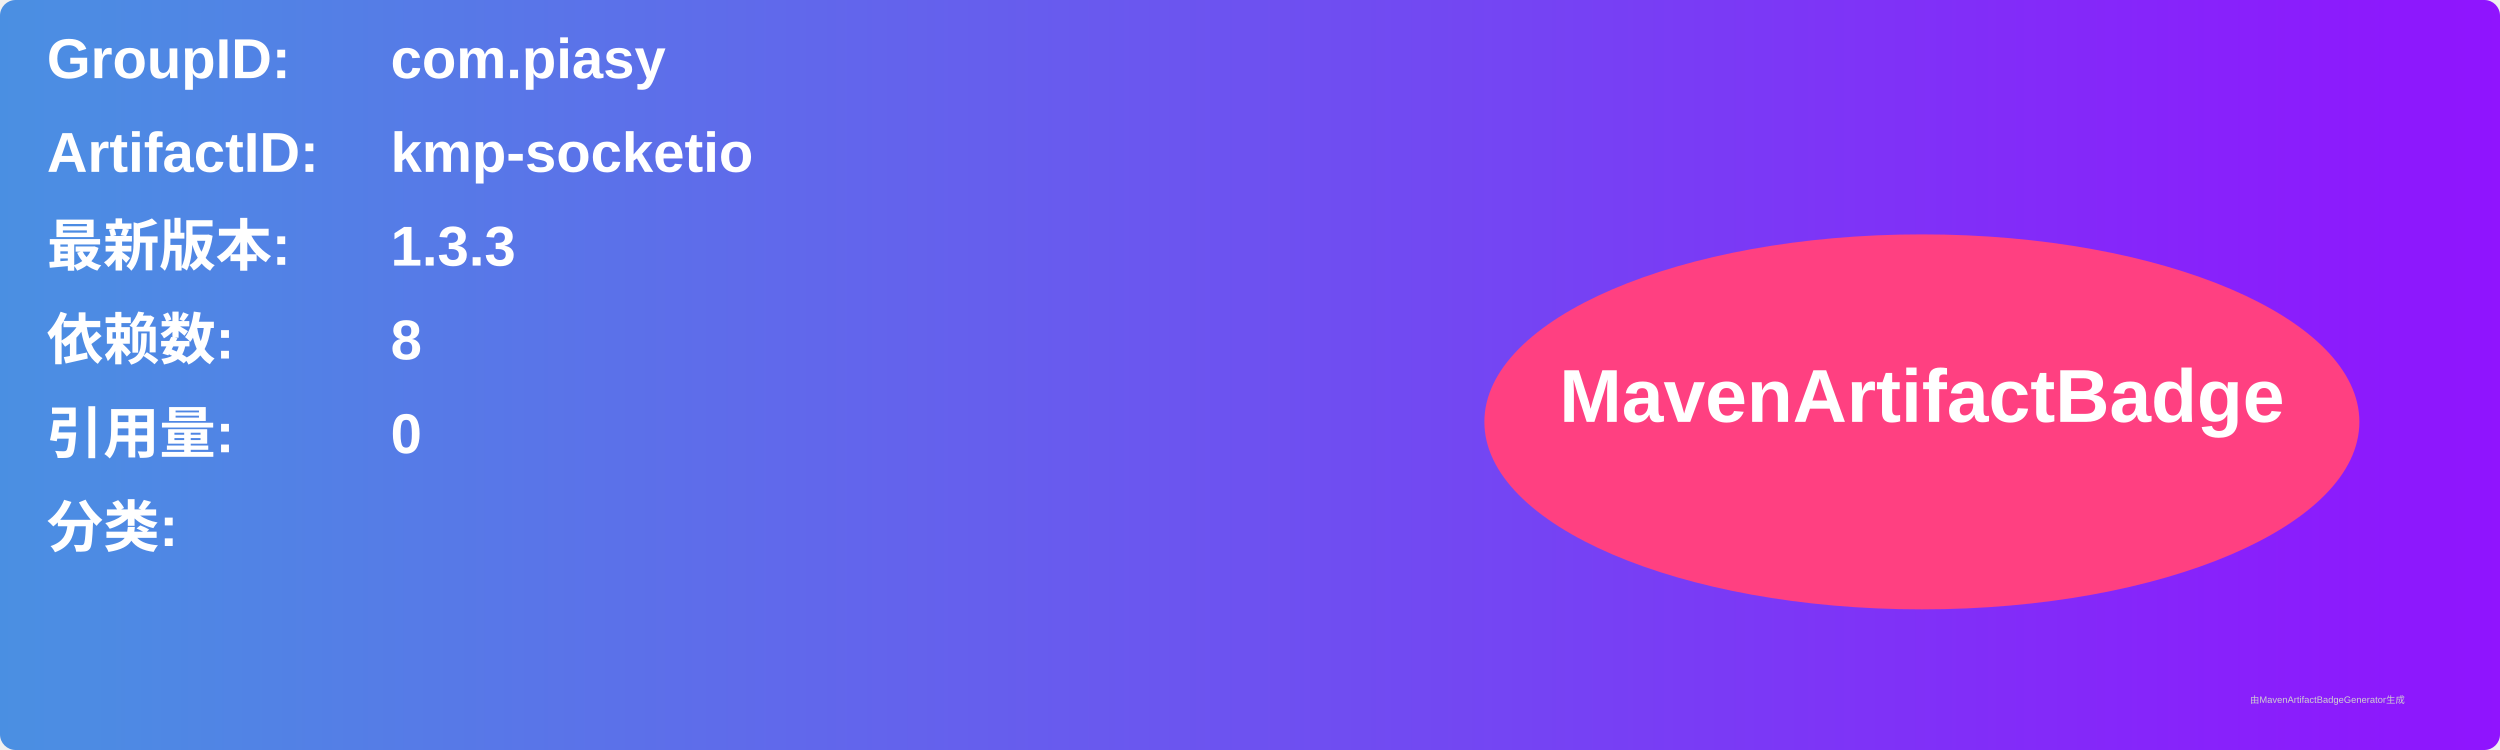
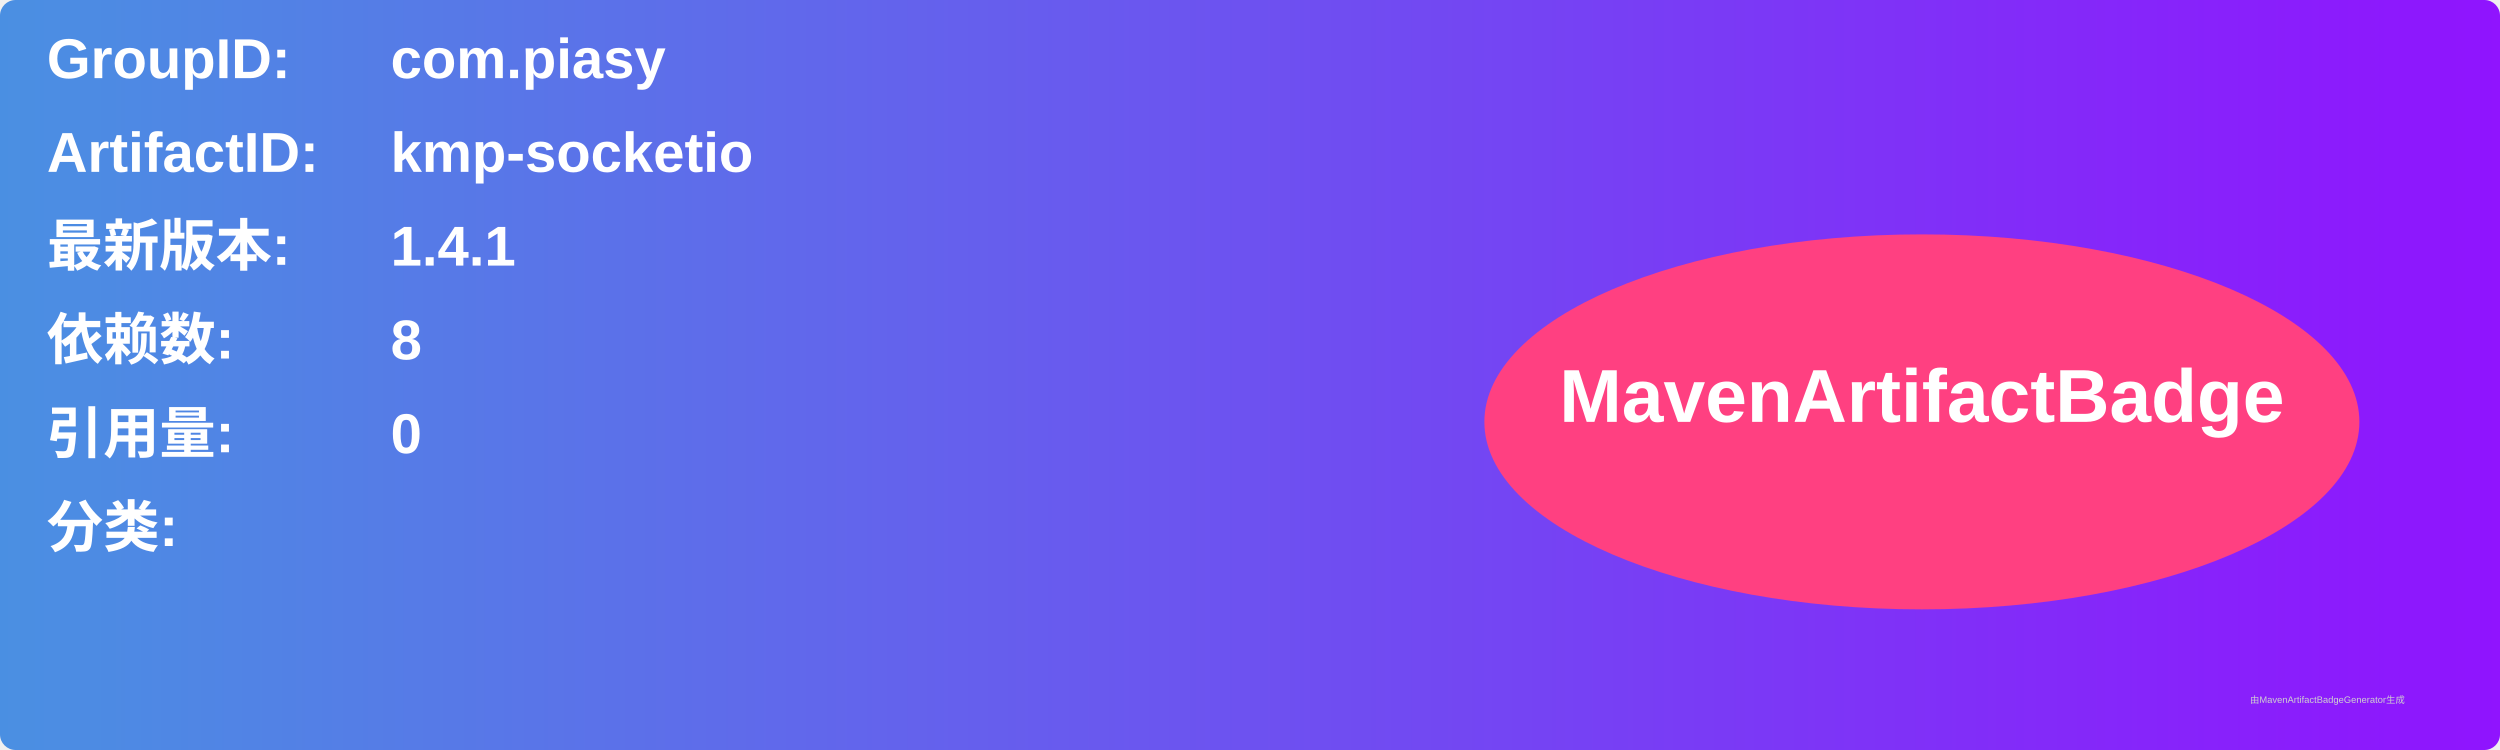
<svg xmlns="http://www.w3.org/2000/svg" width="800" height="240" viewBox="0 0 800 240">
  <linearGradient id="grad" x1="0%" y1="0%" x2="100%" y2="0%">
    <stop offset="0%" stop-color="#4a90e2" />
    <stop offset="100%" stop-color="#9013fe" />
  </linearGradient>
  <rect width="100%" height="100%" rx="5" ry="5" fill="url(#grad)" />
  <g transform="translate(15, 15)">
    <text x="0" y="10" font-family="Arial" font-size="18" fill="white" font-weight="bold" width="260">GroupID:</text>
    <text x="110" y="10" font-family="Arial" font-size="18" fill="white" font-weight="bold" width="460">com.piasy</text>
    <text x="0" y="40" font-family="Arial" font-size="18" fill="white" font-weight="bold" width="260">ArtifactID:</text>
    <text x="110" y="40" font-family="Arial" font-size="18" fill="white" font-weight="bold" width="460">kmp-socketio</text>
    <text x="0" y="70" font-family="Arial" font-size="18" fill="white" font-weight="bold">最新版本:</text>
    <text x="110" y="70" font-family="Arial" font-size="18" fill="white" font-weight="bold">
-       <tspan font-weight="bold">1.3.3</tspan>
+       <tspan font-weight="bold">1.4.1</tspan>
    </text>
    <text x="0" y="100" font-family="Arial" font-size="18" fill="white" font-weight="bold">依赖数: </text>
    <text x="110" y="100" font-family="Arial" font-size="18" fill="white">
      <tspan font-weight="bold">8</tspan>
    </text>
    <text x="0" y="130" font-family="Arial" font-size="18" fill="white" font-weight="bold">引用量: </text>
    <text x="110" y="130" font-family="Arial" font-size="18" fill="white">
      <tspan font-weight="bold">0</tspan>
    </text>
    <text x="0" y="160" font-family="Arial" font-size="18" fill="white" font-weight="bold">分类:</text>
    <text x="10" y="190" font-family="Arial" font-size="10" fill="white">
      <tspan font-weight="bold" />
    </text>
    <ellipse cx="600" cy="120" rx="140" ry="60" fill="#ff4081" />
    <text x="600" y="120" text-anchor="middle" font-family="Arial" font-size="24" fill="white" font-weight="bold">MavenArtifactBadge</text>
  </g>
  <text x="720" y="225" font-family="Arial" font-size="3" fill="#d0d0d0">由MavenArtifactBadgeGenerator生成</text>
</svg>
